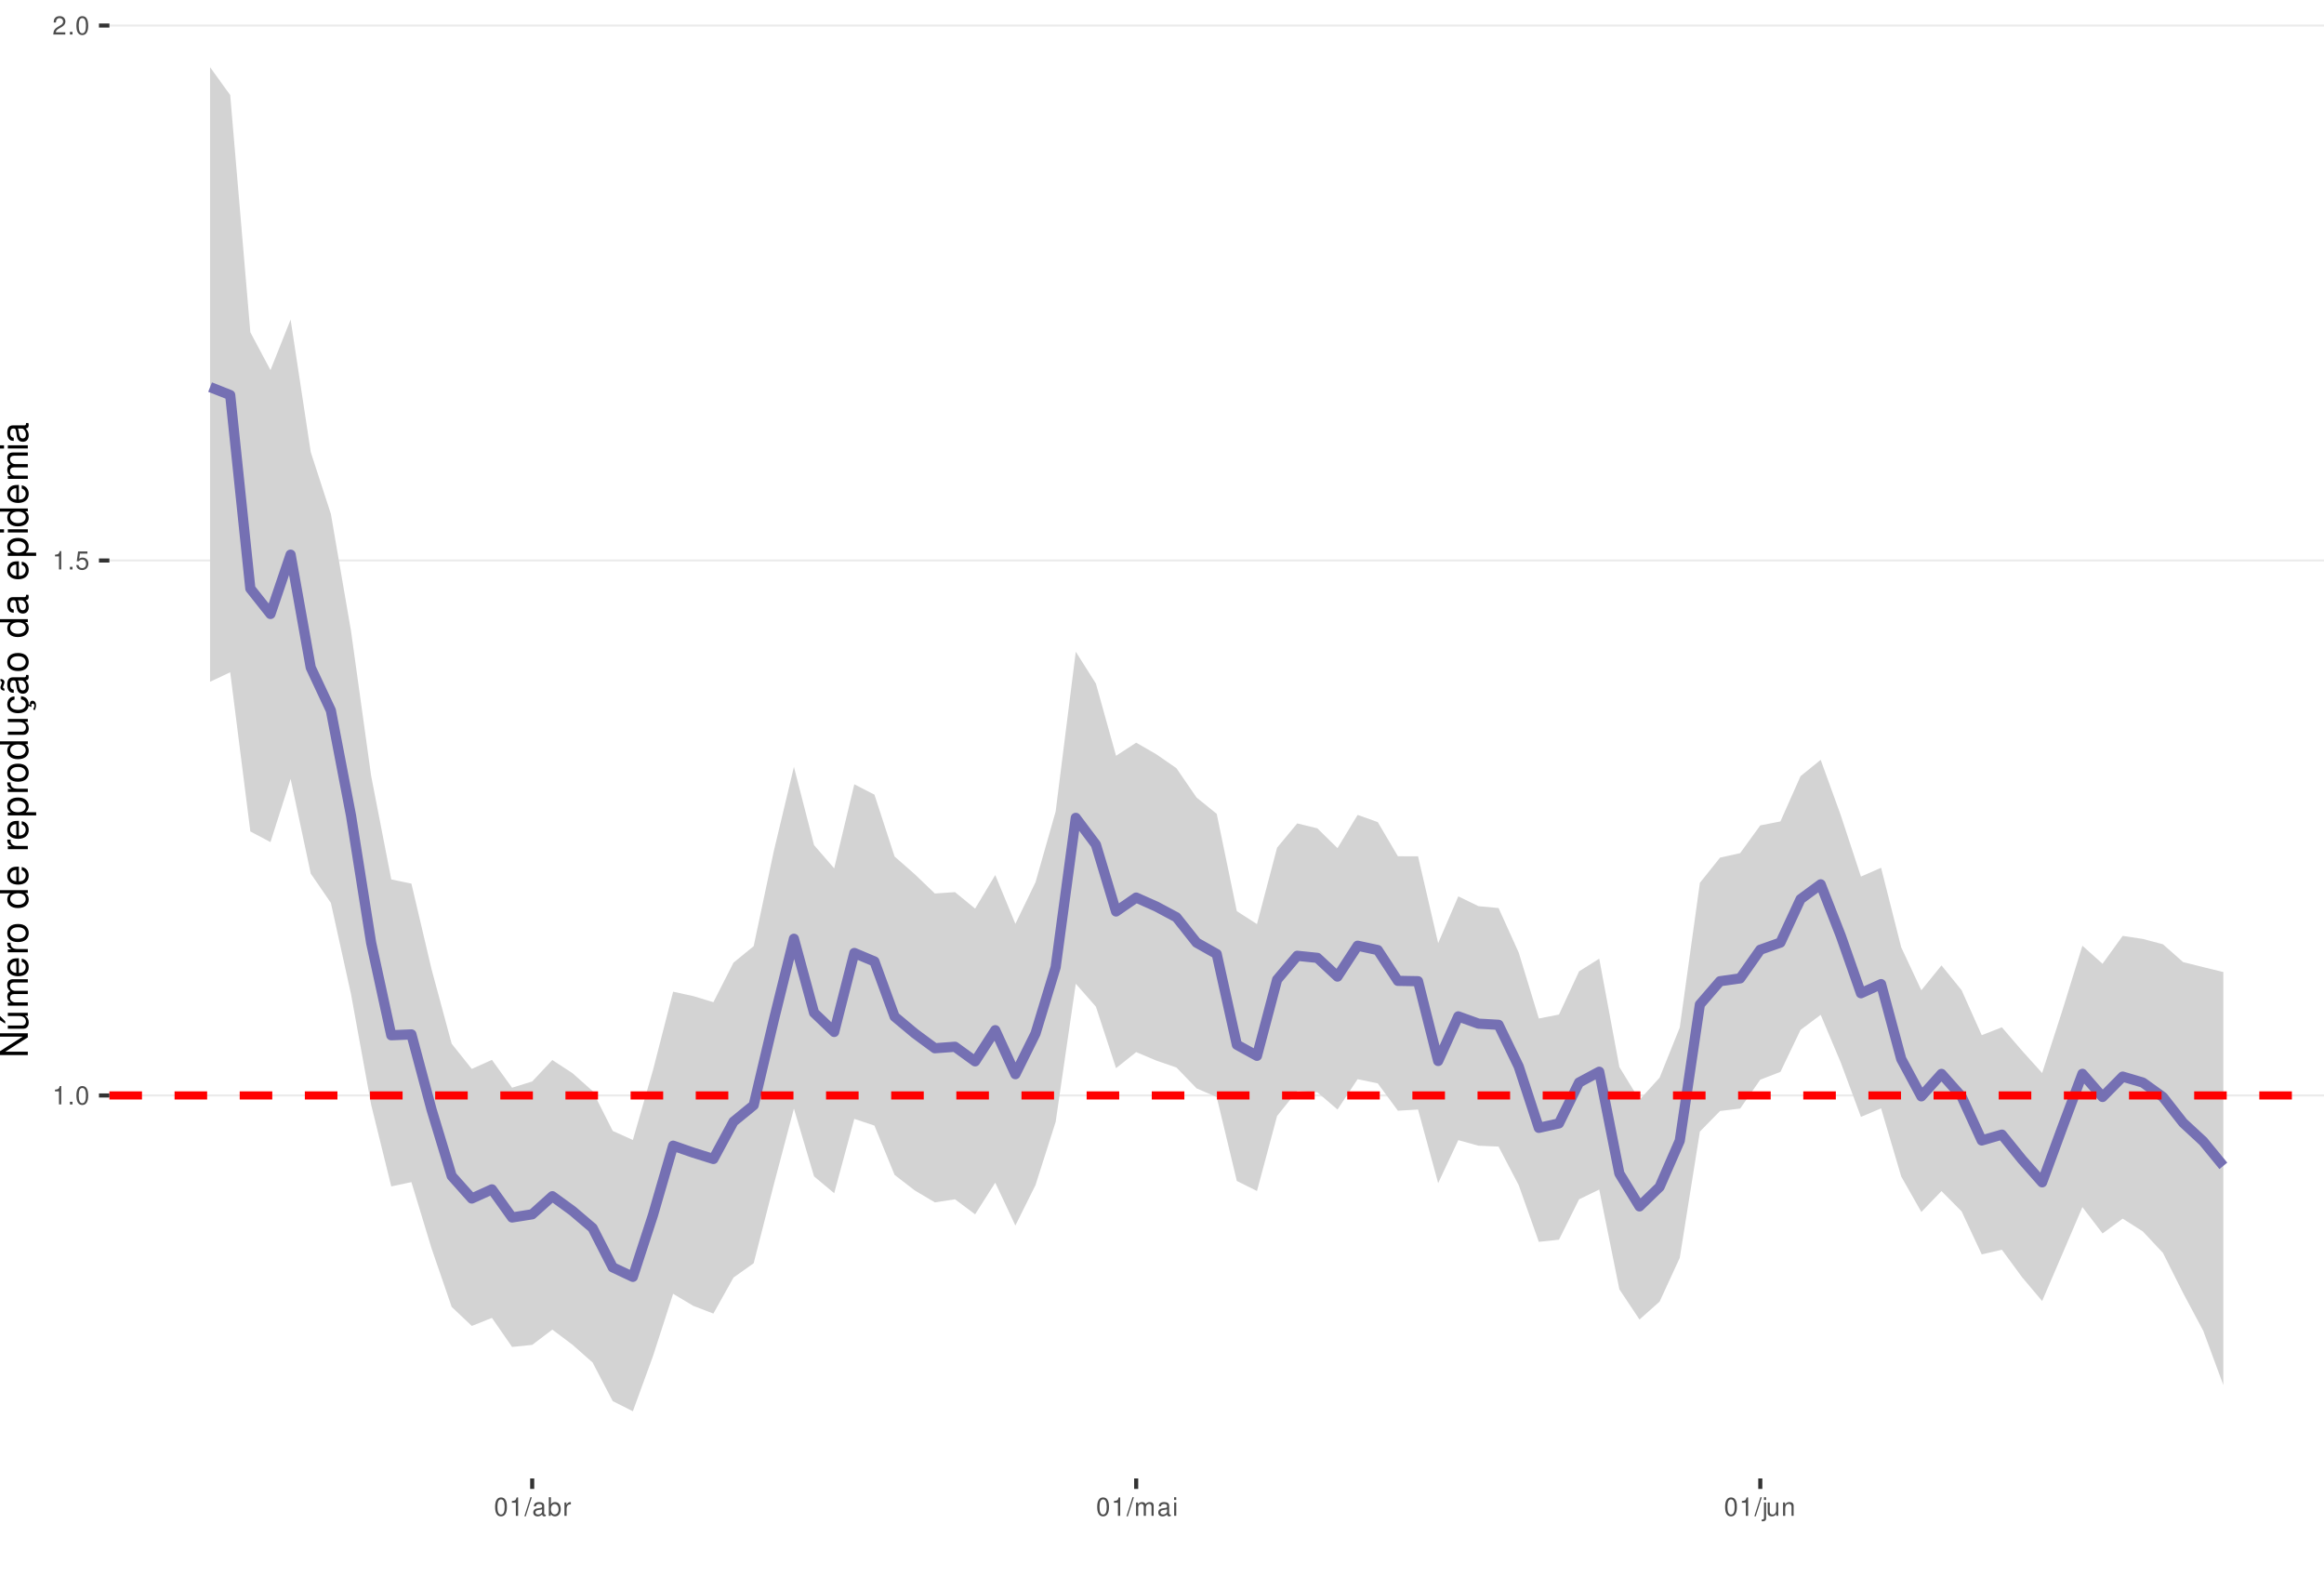
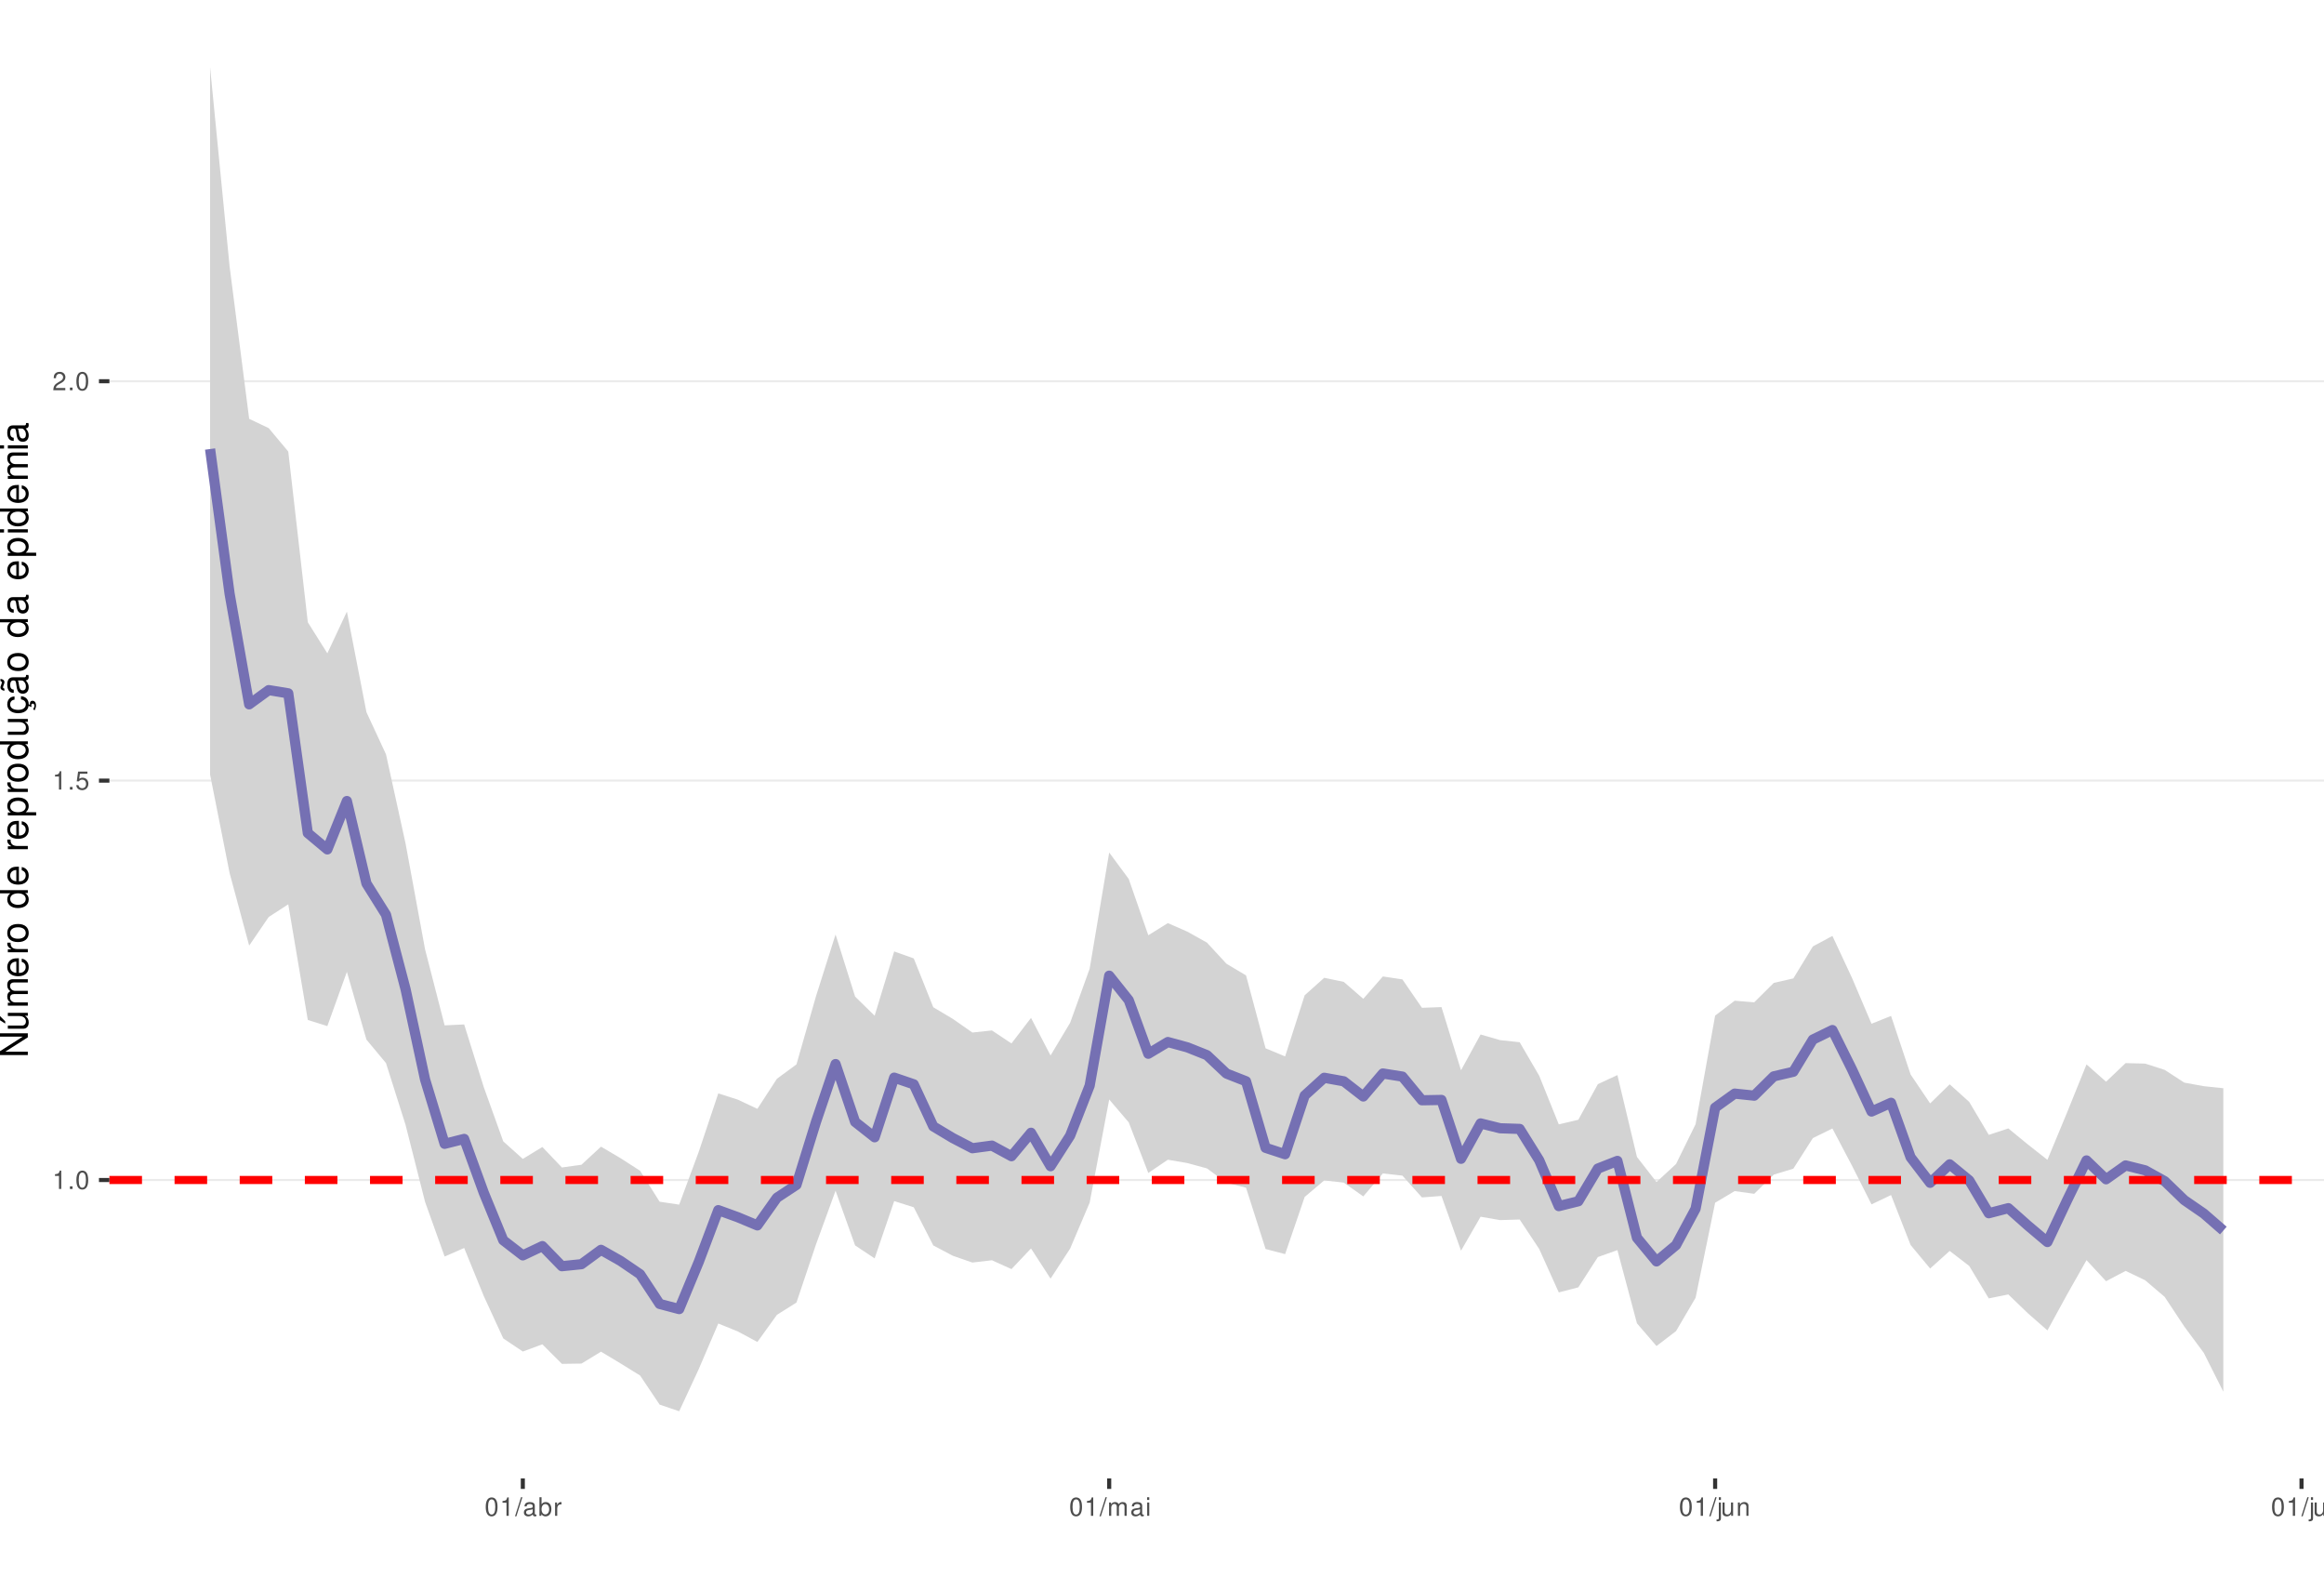
<svg xmlns="http://www.w3.org/2000/svg" xmlns:xlink="http://www.w3.org/1999/xlink" width="609pt" height="413pt" viewBox="0 0 609 413" version="1.1">
  <defs>
    <g>
      <symbol overflow="visible" id="glyph0-0">
        <path style="stroke:none;" d="" />
      </symbol>
      <symbol overflow="visible" id="glyph0-1">
        <path style="stroke:none;" d="M 1.719 -3.422 L 1.719 0 L 2.312 0 L 2.312 -4.812 L 1.922 -4.812 C 1.719 -4.078 1.578 -3.969 0.672 -3.859 L 0.672 -3.422 Z M 1.719 -3.422 " />
      </symbol>
      <symbol overflow="visible" id="glyph0-2">
        <path style="stroke:none;" d="M 1.266 -0.688 L 0.578 -0.688 L 0.578 0 L 1.266 0 Z M 1.266 -0.688 " />
      </symbol>
      <symbol overflow="visible" id="glyph0-3">
        <path style="stroke:none;" d="M 1.828 -4.812 C 1.391 -4.812 0.984 -4.609 0.75 -4.281 C 0.438 -3.859 0.281 -3.219 0.281 -2.328 C 0.281 -0.703 0.812 0.156 1.828 0.156 C 2.828 0.156 3.375 -0.703 3.375 -2.297 C 3.375 -3.219 3.234 -3.844 2.922 -4.281 C 2.672 -4.625 2.281 -4.812 1.828 -4.812 Z M 1.828 -4.297 C 2.469 -4.297 2.781 -3.641 2.781 -2.344 C 2.781 -0.969 2.469 -0.328 1.812 -0.328 C 1.203 -0.328 0.891 -1 0.891 -2.328 C 0.891 -3.641 1.203 -4.297 1.828 -4.297 Z M 1.828 -4.297 " />
      </symbol>
      <symbol overflow="visible" id="glyph0-4">
        <path style="stroke:none;" d="M 3.172 -4.719 L 0.734 -4.719 L 0.375 -2.156 L 0.922 -2.156 C 1.188 -2.469 1.422 -2.594 1.797 -2.594 C 2.422 -2.594 2.812 -2.156 2.812 -1.453 C 2.812 -0.781 2.422 -0.359 1.781 -0.359 C 1.266 -0.359 0.953 -0.625 0.812 -1.156 L 0.234 -1.156 C 0.312 -0.766 0.375 -0.578 0.516 -0.406 C 0.781 -0.047 1.266 0.156 1.797 0.156 C 2.75 0.156 3.422 -0.547 3.422 -1.531 C 3.422 -2.469 2.797 -3.109 1.891 -3.109 C 1.562 -3.109 1.297 -3.016 1.016 -2.828 L 1.203 -4.141 L 3.172 -4.141 Z M 3.172 -4.719 " />
      </symbol>
      <symbol overflow="visible" id="glyph0-5">
        <path style="stroke:none;" d="M 3.375 -0.578 L 0.891 -0.578 C 0.938 -0.984 1.156 -1.234 1.734 -1.578 L 2.406 -1.953 C 3.062 -2.328 3.406 -2.812 3.406 -3.406 C 3.406 -3.812 3.234 -4.188 2.969 -4.438 C 2.688 -4.688 2.344 -4.812 1.891 -4.812 C 1.297 -4.812 0.844 -4.594 0.578 -4.188 C 0.422 -3.938 0.344 -3.641 0.328 -3.141 L 0.922 -3.141 C 0.938 -3.469 0.984 -3.672 1.062 -3.828 C 1.219 -4.125 1.516 -4.297 1.875 -4.297 C 2.406 -4.297 2.797 -3.906 2.797 -3.391 C 2.797 -3.016 2.578 -2.672 2.156 -2.438 L 1.547 -2.078 C 0.562 -1.516 0.281 -1.062 0.219 0 L 3.375 0 Z M 3.375 -0.578 " />
      </symbol>
      <symbol overflow="visible" id="glyph0-6">
        <path style="stroke:none;" d="M 1.531 -4.859 L -0.047 0.141 L 0.312 0.141 L 1.891 -4.859 Z M 1.531 -4.859 " />
      </symbol>
      <symbol overflow="visible" id="glyph0-7">
        <path style="stroke:none;" d="M 3.562 -0.328 C 3.5 -0.312 3.469 -0.312 3.438 -0.312 C 3.25 -0.312 3.141 -0.406 3.141 -0.578 L 3.141 -2.641 C 3.141 -3.25 2.688 -3.594 1.828 -3.594 C 1.312 -3.594 0.906 -3.438 0.672 -3.188 C 0.516 -3 0.453 -2.797 0.438 -2.453 L 0.984 -2.453 C 1.031 -2.875 1.297 -3.078 1.812 -3.078 C 2.312 -3.078 2.594 -2.891 2.594 -2.562 L 2.594 -2.406 C 2.578 -2.172 2.469 -2.078 2.016 -2.031 C 1.219 -1.922 1.109 -1.891 0.891 -1.812 C 0.484 -1.641 0.281 -1.328 0.281 -0.875 C 0.281 -0.25 0.719 0.156 1.422 0.156 C 1.859 0.156 2.219 0 2.609 -0.359 C 2.656 0 2.828 0.156 3.188 0.156 C 3.297 0.156 3.375 0.141 3.562 0.094 Z M 2.594 -1.094 C 2.594 -0.906 2.531 -0.797 2.375 -0.641 C 2.141 -0.438 1.875 -0.328 1.547 -0.328 C 1.109 -0.328 0.859 -0.547 0.859 -0.891 C 0.859 -1.266 1.094 -1.438 1.703 -1.531 C 2.297 -1.609 2.406 -1.641 2.594 -1.719 Z M 2.594 -1.094 " />
      </symbol>
      <symbol overflow="visible" id="glyph0-8">
        <path style="stroke:none;" d="M 0.359 -4.859 L 0.359 0 L 0.859 0 L 0.859 -0.453 C 1.125 -0.047 1.484 0.156 1.969 0.156 C 2.875 0.156 3.484 -0.594 3.484 -1.75 C 3.484 -2.891 2.922 -3.594 1.984 -3.594 C 1.516 -3.594 1.172 -3.406 0.906 -3.016 L 0.906 -4.859 Z M 1.891 -3.062 C 2.5 -3.062 2.906 -2.531 2.906 -1.703 C 2.906 -0.906 2.484 -0.359 1.891 -0.359 C 1.297 -0.359 0.906 -0.906 0.906 -1.719 C 0.906 -2.531 1.297 -3.062 1.891 -3.062 Z M 1.891 -3.062 " />
      </symbol>
      <symbol overflow="visible" id="glyph0-9">
        <path style="stroke:none;" d="M 0.453 -3.484 L 0.453 0 L 1.016 0 L 1.016 -1.812 C 1.031 -2.656 1.375 -3.016 2.141 -3 L 2.141 -3.562 C 2.047 -3.578 1.984 -3.594 1.922 -3.594 C 1.562 -3.594 1.297 -3.375 0.969 -2.859 L 0.969 -3.484 Z M 0.453 -3.484 " />
      </symbol>
      <symbol overflow="visible" id="glyph0-10">
        <path style="stroke:none;" d="M 0.469 -3.484 L 0.469 0 L 1.031 0 L 1.031 -2.188 C 1.031 -2.703 1.391 -3.109 1.844 -3.109 C 2.25 -3.109 2.484 -2.844 2.484 -2.406 L 2.484 0 L 3.047 0 L 3.047 -2.188 C 3.047 -2.703 3.422 -3.109 3.875 -3.109 C 4.266 -3.109 4.516 -2.844 4.516 -2.406 L 4.516 0 L 5.078 0 L 5.078 -2.609 C 5.078 -3.234 4.719 -3.594 4.062 -3.594 C 3.594 -3.594 3.312 -3.453 2.984 -3.062 C 2.781 -3.422 2.5 -3.594 2.047 -3.594 C 1.578 -3.594 1.266 -3.422 0.984 -3 L 0.984 -3.484 Z M 0.469 -3.484 " />
      </symbol>
      <symbol overflow="visible" id="glyph0-11">
        <path style="stroke:none;" d="M 1 -3.484 L 0.453 -3.484 L 0.453 0 L 1 0 Z M 1 -4.859 L 0.438 -4.859 L 0.438 -4.156 L 1 -4.156 Z M 1 -4.859 " />
      </symbol>
      <symbol overflow="visible" id="glyph0-12">
        <path style="stroke:none;" d="M 0.469 -3.484 L 0.469 0.5 C 0.469 0.859 0.359 0.969 0.016 0.969 C -0.031 0.969 -0.047 0.969 -0.125 0.953 L -0.125 1.438 C -0.047 1.438 -0.016 1.453 0.062 1.453 C 0.688 1.453 1.016 1.203 1.016 0.719 L 1.016 -3.484 Z M 1.016 -4.859 L 0.469 -4.859 L 0.469 -4.156 L 1.016 -4.156 Z M 1.016 -4.859 " />
      </symbol>
      <symbol overflow="visible" id="glyph0-13">
        <path style="stroke:none;" d="M 3.203 0 L 3.203 -3.484 L 2.656 -3.484 L 2.656 -1.516 C 2.656 -0.797 2.281 -0.328 1.703 -0.328 C 1.266 -0.328 0.984 -0.594 0.984 -1.016 L 0.984 -3.484 L 0.438 -3.484 L 0.438 -0.797 C 0.438 -0.219 0.859 0.156 1.547 0.156 C 2.062 0.156 2.391 -0.031 2.703 -0.484 L 2.703 0 Z M 3.203 0 " />
      </symbol>
      <symbol overflow="visible" id="glyph0-14">
        <path style="stroke:none;" d="M 0.469 -3.484 L 0.469 0 L 1.031 0 L 1.031 -1.922 C 1.031 -2.641 1.391 -3.109 1.969 -3.109 C 2.406 -3.109 2.688 -2.828 2.688 -2.422 L 2.688 0 L 3.234 0 L 3.234 -2.641 C 3.234 -3.219 2.812 -3.594 2.141 -3.594 C 1.625 -3.594 1.281 -3.391 0.984 -2.906 L 0.984 -3.484 Z M 0.469 -3.484 " />
      </symbol>
+       <symbol overflow="visible" id="glyph0-15">
+         <path style="stroke:none;" d="M 1.016 -4.859 L 0.453 -4.859 L 0.453 0 L 1.016 0 Z M 1.016 -4.859 " />
+       </symbol>
      <symbol overflow="visible" id="glyph1-0">
        <path style="stroke:none;" d="" />
      </symbol>
      <symbol overflow="visible" id="glyph1-1">
        <path style="stroke:none;" d="M -7.297 -6.453 L -7.297 -5.578 L -1.328 -5.578 L -7.297 -1.766 L -7.297 -0.766 L 0 -0.766 L 0 -1.641 L -5.906 -1.641 L 0 -5.406 L 0 -6.453 Z M -7.297 -6.453 " />
      </symbol>
      <symbol overflow="visible" id="glyph1-2">
        <path style="stroke:none;" d="M 0 -4.812 L -5.234 -4.812 L -5.234 -3.984 L -2.266 -3.984 C -1.203 -3.984 -0.5 -3.438 -0.5 -2.562 C -0.5 -1.906 -0.906 -1.484 -1.531 -1.484 L -5.234 -1.484 L -5.234 -0.656 L -1.203 -0.656 C -0.328 -0.656 0.234 -1.297 0.234 -2.312 C 0.234 -3.094 -0.047 -3.578 -0.734 -4.062 L 0 -4.062 Z M -7.406 -2.953 L -5.922 -2 L -5.922 -2.594 L -7.406 -4.094 Z M -7.406 -2.953 " />
      </symbol>
      <symbol overflow="visible" id="glyph1-3">
        <path style="stroke:none;" d="M -5.234 -0.703 L 0 -0.703 L 0 -1.547 L -3.297 -1.547 C -4.047 -1.547 -4.656 -2.094 -4.656 -2.766 C -4.656 -3.391 -4.281 -3.734 -3.609 -3.734 L 0 -3.734 L 0 -4.578 L -3.297 -4.578 C -4.047 -4.578 -4.656 -5.125 -4.656 -5.812 C -4.656 -6.422 -4.266 -6.781 -3.609 -6.781 L 0 -6.781 L 0 -7.625 L -3.938 -7.625 C -4.875 -7.625 -5.391 -7.078 -5.391 -6.094 C -5.391 -5.406 -5.188 -4.984 -4.594 -4.484 C -5.156 -4.188 -5.391 -3.766 -5.391 -3.078 C -5.391 -2.375 -5.125 -1.906 -4.5 -1.469 L -5.234 -1.469 Z M -5.234 -0.703 " />
      </symbol>
      <symbol overflow="visible" id="glyph1-4">
        <path style="stroke:none;" d="M -2.344 -5.125 C -3.141 -5.125 -3.625 -5.062 -4.016 -4.922 C -4.875 -4.578 -5.391 -3.781 -5.391 -2.797 C -5.391 -1.344 -4.281 -0.406 -2.547 -0.406 C -0.812 -0.406 0.234 -1.297 0.234 -2.781 C 0.234 -3.984 -0.453 -4.812 -1.594 -5.016 L -1.594 -4.188 C -0.906 -3.953 -0.547 -3.484 -0.547 -2.812 C -0.547 -2.281 -0.781 -1.828 -1.219 -1.547 C -1.516 -1.344 -1.812 -1.281 -2.344 -1.266 Z M -3.016 -1.297 C -3.984 -1.359 -4.625 -1.953 -4.625 -2.797 C -4.625 -3.641 -3.953 -4.234 -3.016 -4.234 Z M -3.016 -1.297 " />
      </symbol>
      <symbol overflow="visible" id="glyph1-5">
        <path style="stroke:none;" d="M -5.234 -0.688 L 0 -0.688 L 0 -1.531 L -2.719 -1.531 C -3.984 -1.547 -4.547 -2.062 -4.516 -3.203 L -5.359 -3.203 C -5.375 -3.062 -5.391 -2.984 -5.391 -2.891 C -5.391 -2.344 -5.062 -1.938 -4.297 -1.453 L -5.234 -1.453 Z M -5.234 -0.688 " />
      </symbol>
      <symbol overflow="visible" id="glyph1-6">
        <path style="stroke:none;" d="M -5.391 -2.719 C -5.391 -1.234 -4.344 -0.359 -2.578 -0.359 C -0.812 -0.359 0.234 -1.234 0.234 -2.734 C 0.234 -4.203 -0.812 -5.094 -2.547 -5.094 C -4.359 -5.094 -5.391 -4.234 -5.391 -2.719 Z M -4.625 -2.734 C -4.625 -3.672 -3.844 -4.234 -2.547 -4.234 C -1.312 -4.234 -0.547 -3.656 -0.547 -2.734 C -0.547 -1.797 -1.312 -1.234 -2.578 -1.234 C -3.844 -1.234 -4.625 -1.797 -4.625 -2.734 Z M -4.625 -2.734 " />
      </symbol>
      <symbol overflow="visible" id="glyph1-7">
        <path style="stroke:none;" d="" />
      </symbol>
      <symbol overflow="visible" id="glyph1-8">
        <path style="stroke:none;" d="M -7.297 -4.953 L -7.297 -4.125 L -4.578 -4.125 C -5.109 -3.766 -5.391 -3.203 -5.391 -2.516 C -5.391 -1.156 -4.297 -0.266 -2.625 -0.266 C -0.859 -0.266 0.234 -1.125 0.234 -2.547 C 0.234 -3.266 -0.047 -3.766 -0.688 -4.203 L 0 -4.203 L 0 -4.953 Z M -4.609 -2.656 C -4.609 -3.547 -3.812 -4.125 -2.562 -4.125 C -1.344 -4.125 -0.547 -3.547 -0.547 -2.656 C -0.547 -1.734 -1.359 -1.125 -2.578 -1.125 C -3.797 -1.125 -4.609 -1.734 -4.609 -2.656 Z M -4.609 -2.656 " />
      </symbol>
      <symbol overflow="visible" id="glyph1-9">
        <path style="stroke:none;" d="M 2.188 -0.547 L 2.188 -1.375 L -0.547 -1.375 C -0.016 -1.812 0.234 -2.312 0.234 -2.984 C 0.234 -4.344 -0.859 -5.234 -2.531 -5.234 C -4.297 -5.234 -5.391 -4.375 -5.391 -2.984 C -5.391 -2.266 -5.062 -1.703 -4.453 -1.312 L -5.234 -1.312 L -5.234 -0.547 Z M -4.609 -2.844 C -4.609 -3.766 -3.797 -4.359 -2.547 -4.359 C -1.359 -4.359 -0.547 -3.75 -0.547 -2.844 C -0.547 -1.953 -1.344 -1.375 -2.578 -1.375 C -3.812 -1.375 -4.609 -1.953 -4.609 -2.844 Z M -4.609 -2.844 " />
      </symbol>
      <symbol overflow="visible" id="glyph1-10">
        <path style="stroke:none;" d="M 0 -4.812 L -5.234 -4.812 L -5.234 -3.984 L -2.266 -3.984 C -1.203 -3.984 -0.5 -3.438 -0.5 -2.562 C -0.5 -1.906 -0.906 -1.484 -1.531 -1.484 L -5.234 -1.484 L -5.234 -0.656 L -1.203 -0.656 C -0.328 -0.656 0.234 -1.297 0.234 -2.312 C 0.234 -3.094 -0.047 -3.578 -0.734 -4.062 L 0 -4.062 Z M 0 -4.812 " />
      </symbol>
      <symbol overflow="visible" id="glyph1-11">
        <path style="stroke:none;" d="M 0.234 -2.641 C 0.234 -3.875 -0.547 -4.703 -1.797 -4.766 L -1.797 -3.938 C -0.953 -3.797 -0.531 -3.359 -0.531 -2.656 C -0.531 -1.734 -1.281 -1.188 -2.516 -1.188 C -3.844 -1.188 -4.625 -1.719 -4.625 -2.625 C -4.625 -3.328 -4.203 -3.766 -3.484 -3.875 L -3.484 -4.703 C -3.984 -4.672 -4.312 -4.562 -4.609 -4.359 C -5.094 -4 -5.391 -3.375 -5.391 -2.641 C -5.391 -1.219 -4.266 -0.312 -2.531 -0.312 C -1.469 -0.312 -0.625 -0.672 -0.156 -1.312 C 0.047 -1.594 0.125 -1.812 0.203 -2.25 L 0.922 -1.938 L 0.984 -2.062 C 0.938 -2.188 0.906 -2.25 0.906 -2.375 C 0.906 -2.656 1.047 -2.828 1.281 -2.828 C 1.547 -2.828 1.734 -2.594 1.734 -2.297 C 1.734 -2.031 1.672 -1.844 1.438 -1.406 L 1.406 -1.312 L 1.812 -1.094 C 2.078 -1.75 2.141 -1.953 2.141 -2.344 C 2.141 -3.109 1.781 -3.578 1.203 -3.578 C 0.781 -3.578 0.547 -3.297 0.547 -2.797 C 0.547 -2.703 0.547 -2.641 0.562 -2.516 Z M 0.234 -2.641 " />
      </symbol>
      <symbol overflow="visible" id="glyph1-12">
        <path style="stroke:none;" d="M -0.484 -5.344 C -0.469 -5.266 -0.469 -5.219 -0.469 -5.172 C -0.469 -4.875 -0.625 -4.719 -0.875 -4.719 L -3.953 -4.719 C -4.891 -4.719 -5.391 -4.047 -5.391 -2.75 C -5.391 -1.984 -5.172 -1.375 -4.781 -1.016 C -4.516 -0.766 -4.203 -0.672 -3.688 -0.656 L -3.688 -1.484 C -4.328 -1.562 -4.625 -1.938 -4.625 -2.719 C -4.625 -3.484 -4.344 -3.891 -3.844 -3.891 L -3.625 -3.891 C -3.266 -3.875 -3.125 -3.703 -3.047 -3.016 C -2.891 -1.844 -2.844 -1.656 -2.719 -1.344 C -2.453 -0.734 -2 -0.422 -1.312 -0.422 C -0.375 -0.422 0.234 -1.078 0.234 -2.141 C 0.234 -2.797 0 -3.328 -0.547 -3.922 C 0 -3.984 0.234 -4.234 0.234 -4.781 C 0.234 -4.953 0.203 -5.062 0.141 -5.344 Z M -1.656 -3.891 C -1.375 -3.891 -1.203 -3.812 -0.969 -3.562 C -0.656 -3.219 -0.5 -2.812 -0.5 -2.312 C -0.5 -1.672 -0.812 -1.297 -1.344 -1.297 C -1.891 -1.297 -2.172 -1.656 -2.297 -2.547 C -2.422 -3.438 -2.453 -3.609 -2.594 -3.891 Z M -7.172 -3.75 C -6.922 -3.672 -6.812 -3.547 -6.812 -3.375 C -6.812 -3.25 -6.875 -2.984 -6.984 -2.734 C -7.156 -2.312 -7.172 -2.25 -7.172 -2.047 C -7.172 -1.594 -6.797 -1.297 -6.141 -1.188 L -6.141 -1.766 C -6.375 -1.812 -6.5 -1.938 -6.5 -2.094 C -6.5 -2.203 -6.469 -2.344 -6.375 -2.578 C -6.156 -3.156 -6.125 -3.234 -6.125 -3.438 C -6.125 -3.922 -6.484 -4.219 -7.172 -4.312 Z M -7.172 -3.75 " />
      </symbol>
      <symbol overflow="visible" id="glyph1-13">
        <path style="stroke:none;" d="M -0.484 -5.344 C -0.469 -5.266 -0.469 -5.219 -0.469 -5.172 C -0.469 -4.875 -0.625 -4.719 -0.875 -4.719 L -3.953 -4.719 C -4.891 -4.719 -5.391 -4.047 -5.391 -2.75 C -5.391 -1.984 -5.172 -1.375 -4.781 -1.016 C -4.516 -0.766 -4.203 -0.672 -3.688 -0.656 L -3.688 -1.484 C -4.328 -1.562 -4.625 -1.938 -4.625 -2.719 C -4.625 -3.484 -4.344 -3.891 -3.844 -3.891 L -3.625 -3.891 C -3.266 -3.875 -3.125 -3.703 -3.047 -3.016 C -2.891 -1.844 -2.844 -1.656 -2.719 -1.344 C -2.453 -0.734 -2 -0.422 -1.312 -0.422 C -0.375 -0.422 0.234 -1.078 0.234 -2.141 C 0.234 -2.797 0 -3.328 -0.547 -3.922 C 0 -3.984 0.234 -4.234 0.234 -4.781 C 0.234 -4.953 0.203 -5.062 0.141 -5.344 Z M -1.656 -3.891 C -1.375 -3.891 -1.203 -3.812 -0.969 -3.562 C -0.656 -3.219 -0.5 -2.812 -0.5 -2.312 C -0.5 -1.672 -0.812 -1.297 -1.344 -1.297 C -1.891 -1.297 -2.172 -1.656 -2.297 -2.547 C -2.422 -3.438 -2.453 -3.609 -2.594 -3.891 Z M -1.656 -3.891 " />
      </symbol>
      <symbol overflow="visible" id="glyph1-14">
        <path style="stroke:none;" d="M -5.234 -1.5 L -5.234 -0.672 L 0 -0.672 L 0 -1.5 Z M -7.297 -1.5 L -7.297 -0.656 L -6.234 -0.656 L -6.234 -1.5 Z M -7.297 -1.5 " />
      </symbol>
    </g>
    <clipPath id="clip1">
      <path d="M 28.672 0 L 609 0 L 609 387.328 L 28.672 387.328 Z M 28.672 0 " />
    </clipPath>
    <clipPath id="clip2">
-       <path d="M 28.672 286 L 609 286 L 609 288 L 28.672 288 Z M 28.672 286 " />
+       <path d="M 28.672 308 L 609 308 L 609 310 L 28.672 310 Z M 28.672 308 " />
    </clipPath>
    <clipPath id="clip3">
-       <path d="M 28.672 146 L 609 146 L 609 148 L 28.672 148 Z M 28.672 146 " />
+       <path d="M 28.672 204 L 609 204 L 609 205 L 28.672 205 Z M 28.672 204 " />
    </clipPath>
    <clipPath id="clip4">
-       <path d="M 28.672 6 L 609 6 L 609 7 L 28.672 7 Z M 28.672 6 " />
+       <path d="M 28.672 99 L 609 99 L 609 101 L 28.672 101 Z M 28.672 99 " />
    </clipPath>
    <clipPath id="clip5">
-       <path d="M 28.672 285 L 609 285 L 609 289 L 28.672 289 Z M 28.672 285 " />
+       <path d="M 28.672 308 L 609 308 L 609 311 L 28.672 311 Z M 28.672 308 " />
    </clipPath>
  </defs>
  <g id="surface31">
    <rect x="0" y="0" width="609" height="413" style="fill:rgb(100%,100%,100%);fill-opacity:1;stroke:none;" />
    <rect x="0" y="0" width="609" height="413" style="fill:rgb(100%,100%,100%);fill-opacity:1;stroke:none;" />
    <path style="fill:none;stroke-width:1.067;stroke-linecap:round;stroke-linejoin:round;stroke:rgb(100%,100%,100%);stroke-opacity:1;stroke-miterlimit:10;" d="M 0 413 L 609 413 L 609 0 L 0 0 Z M 0 413 " />
    <g clip-path="url(#clip1)" clip-rule="nonzero">
      <path style=" stroke:none;fill-rule:nonzero;fill:rgb(100%,100%,100%);fill-opacity:1;" d="M 28.672 387.328 L 609 387.328 L 609 0 L 28.672 0 Z M 28.672 387.328 " />
    </g>
    <g clip-path="url(#clip2)" clip-rule="nonzero">
-       <path style="fill:none;stroke-width:0.533;stroke-linecap:butt;stroke-linejoin:round;stroke:rgb(92.157%,92.157%,92.157%);stroke-opacity:1;stroke-miterlimit:10;" d="M 28.672 286.988 L 609 286.988 " />
+       <path style="fill:none;stroke-width:0.533;stroke-linecap:butt;stroke-linejoin:round;stroke:rgb(92.157%,92.157%,92.157%);stroke-opacity:1;stroke-miterlimit:10;" d="M 28.672 309.141 L 609 309.141 " />
    </g>
    <g clip-path="url(#clip3)" clip-rule="nonzero">
-       <path style="fill:none;stroke-width:0.533;stroke-linecap:butt;stroke-linejoin:round;stroke:rgb(92.157%,92.157%,92.157%);stroke-opacity:1;stroke-miterlimit:10;" d="M 28.672 146.84 L 609 146.84 " />
+       <path style="fill:none;stroke-width:0.533;stroke-linecap:butt;stroke-linejoin:round;stroke:rgb(92.157%,92.157%,92.157%);stroke-opacity:1;stroke-miterlimit:10;" d="M 28.672 204.508 L 609 204.508 " />
    </g>
    <g clip-path="url(#clip4)" clip-rule="nonzero">
-       <path style="fill:none;stroke-width:0.533;stroke-linecap:butt;stroke-linejoin:round;stroke:rgb(92.157%,92.157%,92.157%);stroke-opacity:1;stroke-miterlimit:10;" d="M 28.672 6.691 L 609 6.691 " />
-     </g>
-     <path style=" stroke:none;fill-rule:nonzero;fill:rgb(82.745%,82.745%,82.745%);fill-opacity:1;" d="M 55.051 17.605 L 60.324 24.906 L 65.602 87.043 L 70.879 96.969 L 76.152 83.723 L 81.43 118.438 L 86.703 134.637 L 91.98 165.305 L 97.254 203.254 L 102.531 230.398 L 107.809 231.492 L 113.082 253.902 L 118.359 273.441 L 123.633 280.035 L 128.91 277.668 L 134.188 284.961 L 139.461 283.324 L 144.738 277.707 L 150.012 281.145 L 155.289 285.832 L 160.562 296.277 L 165.84 298.652 L 171.117 280.348 L 176.391 259.805 L 181.668 260.957 L 186.941 262.562 L 192.219 252.188 L 197.496 247.879 L 202.77 222.996 L 208.047 200.91 L 213.32 221.406 L 218.598 227.488 L 223.871 205.469 L 229.148 208.188 L 234.426 224.391 L 239.699 229.02 L 244.977 234.078 L 250.25 233.723 L 255.527 238.035 L 260.805 229.246 L 266.078 242.031 L 271.355 231.133 L 276.629 212.605 L 281.906 170.742 L 287.18 179.09 L 292.457 198.004 L 297.734 194.566 L 303.008 197.602 L 308.285 201.258 L 313.559 208.941 L 318.836 213.207 L 324.113 238.711 L 329.387 242.098 L 334.664 222.07 L 339.938 215.719 L 345.215 217.012 L 350.488 222.195 L 355.766 213.496 L 361.043 215.375 L 366.316 224.328 L 371.594 224.34 L 376.867 247.086 L 382.145 234.832 L 387.422 237.398 L 392.695 237.891 L 397.973 249.547 L 403.246 266.828 L 408.523 265.793 L 413.797 254.477 L 419.074 251.156 L 424.352 279.543 L 429.625 288.145 L 434.902 282.316 L 440.176 269.207 L 445.453 231.285 L 450.73 224.691 L 456.004 223.5 L 461.281 216.234 L 466.555 215.203 L 471.832 203.332 L 477.105 199.07 L 482.383 213.613 L 487.66 229.652 L 492.934 227.34 L 498.211 248.184 L 503.484 259.438 L 508.762 252.914 L 514.039 259.422 L 519.312 271.199 L 524.59 269.133 L 529.863 275.262 L 535.141 281.113 L 540.414 264.793 L 545.691 247.766 L 550.969 252.492 L 556.242 245.184 L 561.52 245.984 L 566.793 247.379 L 572.07 252.043 L 577.348 253.371 L 582.621 254.652 L 582.621 362.863 L 577.348 348.617 L 572.07 338.738 L 566.793 328.238 L 561.52 322.609 L 556.242 319.258 L 550.969 323.141 L 545.691 316.242 L 540.414 328.57 L 535.141 340.844 L 529.863 334.59 L 524.59 327.406 L 519.312 328.629 L 514.039 317.367 L 508.762 312.039 L 503.484 317.523 L 498.211 308.219 L 492.934 290.371 L 487.66 292.605 L 482.383 278.395 L 477.105 265.871 L 471.832 269.816 L 466.555 280.82 L 461.281 282.852 L 456.004 290.422 L 450.73 291.066 L 445.453 296.453 L 440.176 329.539 L 434.902 340.996 L 429.625 345.688 L 424.352 337.777 L 419.074 311.645 L 413.797 314.195 L 408.523 324.773 L 403.246 325.34 L 397.973 310.484 L 392.695 300.387 L 387.422 300.156 L 382.145 298.695 L 376.867 309.957 L 371.594 290.676 L 366.316 290.988 L 361.043 283.828 L 355.766 282.719 L 350.488 290.676 L 345.215 286.16 L 339.938 285.789 L 334.664 292.352 L 329.387 312.02 L 324.113 309.391 L 318.836 287.41 L 313.559 285.129 L 308.285 279.672 L 303.008 277.852 L 297.734 275.633 L 292.457 279.84 L 287.18 263.734 L 281.906 257.727 L 276.629 293.926 L 271.355 310.461 L 266.078 321.07 L 260.805 309.84 L 255.527 318.133 L 250.25 314.191 L 244.977 315 L 239.699 311.867 L 234.426 307.801 L 229.148 294.891 L 223.871 293.129 L 218.598 312.598 L 213.32 308.195 L 208.047 290.426 L 202.77 310.352 L 197.496 330.949 L 192.219 334.688 L 186.941 344.133 L 181.668 342.109 L 176.391 338.945 L 171.117 355.273 L 165.84 369.723 L 160.562 367.07 L 155.289 356.953 L 150.012 352.293 L 144.738 348.336 L 139.461 352.332 L 134.188 352.879 L 128.91 345.266 L 123.633 347.371 L 118.359 342.379 L 113.082 327.035 L 107.809 309.695 L 102.531 310.824 L 97.254 289.402 L 91.98 260.445 L 86.703 236.539 L 81.43 228.863 L 76.152 204.051 L 70.879 220.621 L 65.602 217.824 L 60.324 176.125 L 55.051 178.602 Z M 55.051 17.605 " />
-     <path style="fill:none;stroke-width:2.667;stroke-linecap:butt;stroke-linejoin:round;stroke:rgb(45.882%,43.922%,70.196%);stroke-opacity:1;stroke-miterlimit:10;" d="M 55.051 101.41 L 60.324 103.496 L 65.602 154.188 L 70.879 160.848 L 76.152 145.312 L 81.43 174.879 L 86.703 186.141 L 91.98 213.656 L 97.254 246.988 L 102.531 271.219 L 107.809 270.996 L 113.082 290.68 L 118.359 308.078 L 123.633 313.988 L 128.91 311.59 L 134.188 318.957 L 139.461 318.125 L 144.738 313.383 L 150.012 317.219 L 155.289 321.711 L 160.562 332.02 L 165.84 334.512 L 171.117 318.316 L 176.391 300.148 L 181.668 301.98 L 186.941 303.633 L 192.219 293.855 L 197.496 289.543 L 202.77 267.246 L 208.047 245.938 L 213.32 265.316 L 218.598 270.352 L 223.871 249.664 L 229.148 251.887 L 234.426 266.324 L 239.699 270.723 L 244.977 274.621 L 250.25 274.234 L 255.527 278.055 L 260.805 269.891 L 266.078 281.418 L 271.355 270.758 L 276.629 253.398 L 281.906 214.262 L 287.18 221.277 L 292.457 238.793 L 297.734 235.148 L 303.008 237.496 L 308.285 240.312 L 313.559 246.953 L 318.836 249.934 L 324.113 273.703 L 329.387 276.605 L 334.664 256.66 L 339.938 250.402 L 345.215 250.941 L 350.488 255.852 L 355.766 247.762 L 361.043 248.898 L 366.316 256.965 L 371.594 257.059 L 376.867 277.957 L 382.145 266.273 L 387.422 268.18 L 392.695 268.48 L 397.973 279.406 L 403.246 295.48 L 408.523 294.312 L 413.797 283.594 L 419.074 280.77 L 424.352 307.434 L 429.625 316.051 L 434.902 310.938 L 440.176 298.848 L 445.453 263.168 L 450.73 257.062 L 456.004 256.32 L 461.281 248.812 L 466.555 246.941 L 471.832 235.562 L 477.105 231.684 L 482.383 245.184 L 487.66 260.211 L 492.934 257.82 L 498.211 277.43 L 503.484 287.223 L 508.762 281.34 L 514.039 287.281 L 519.312 298.781 L 524.59 297.25 L 529.863 303.773 L 535.141 309.75 L 540.414 295.414 L 545.691 281.324 L 550.969 287.387 L 556.242 282.051 L 561.52 283.609 L 566.793 287.398 L 572.07 294.125 L 577.348 299.008 L 582.621 305.434 " />
+       <path style="fill:none;stroke-width:0.533;stroke-linecap:butt;stroke-linejoin:round;stroke:rgb(92.157%,92.157%,92.157%);stroke-opacity:1;stroke-miterlimit:10;" d="M 28.672 99.879 L 609 99.879 " />
+     </g>
+     <path style=" stroke:none;fill-rule:nonzero;fill:rgb(82.745%,82.745%,82.745%);fill-opacity:1;" d="M 55.051 17.605 L 60.172 69.844 L 65.293 109.723 L 70.414 112.164 L 75.539 118.297 L 80.66 163.02 L 85.781 171.16 L 90.902 160.227 L 96.027 186.578 L 101.148 197.617 L 106.27 220.949 L 111.391 248.727 L 116.516 268.629 L 121.637 268.383 L 126.758 284.773 L 131.879 299.023 L 137.004 303.613 L 142.125 300.488 L 147.246 305.859 L 152.367 305.145 L 157.492 300.402 L 162.613 303.422 L 167.734 306.719 L 172.855 314.824 L 177.98 315.594 L 183.102 301.762 L 188.223 286.453 L 193.344 288.086 L 198.469 290.496 L 203.59 282.617 L 208.711 278.859 L 213.832 260.988 L 218.957 244.816 L 224.078 261.086 L 229.199 266.105 L 234.32 249.262 L 239.445 251.082 L 244.566 263.883 L 249.688 266.93 L 254.809 270.504 L 259.934 269.957 L 265.055 273.363 L 270.176 266.672 L 275.297 276.516 L 280.422 267.961 L 285.543 253.785 L 290.664 223.344 L 295.785 230.277 L 300.91 245.023 L 306.031 241.84 L 311.152 244.078 L 316.273 246.945 L 321.398 252.488 L 326.52 255.539 L 331.641 274.637 L 336.762 276.766 L 341.887 260.75 L 347.008 256.164 L 352.129 257.238 L 357.25 261.672 L 362.375 255.812 L 367.496 256.586 L 372.617 264.027 L 377.738 263.84 L 382.859 280.395 L 387.984 271.02 L 393.105 272.496 L 398.227 273.043 L 403.348 281.832 L 408.473 294.559 L 413.594 293.359 L 418.715 284.035 L 423.836 281.648 L 428.961 303.098 L 434.082 309.68 L 439.203 304.949 L 444.324 294.516 L 449.449 266.074 L 454.57 262.168 L 459.691 262.59 L 464.812 257.5 L 469.938 256.332 L 475.059 247.949 L 480.18 245.195 L 485.301 256.164 L 490.426 268.203 L 495.547 266.156 L 500.668 281.492 L 505.789 289.074 L 510.914 284.07 L 516.035 288.688 L 521.156 297.316 L 526.277 295.625 L 531.402 299.828 L 536.523 303.859 L 541.645 291.527 L 546.766 278.855 L 551.891 283.387 L 557.012 278.516 L 562.133 278.645 L 567.254 280.289 L 572.379 283.625 L 577.5 284.562 L 582.621 285.098 L 582.621 364.602 L 577.5 354.426 L 572.379 347.516 L 567.254 339.762 L 562.133 335.402 L 557.012 332.949 L 551.891 335.652 L 546.766 330.137 L 541.645 339.188 L 536.523 348.547 L 531.402 344.051 L 526.277 339.117 L 521.156 340.16 L 516.035 331.66 L 510.914 327.715 L 505.789 332.332 L 500.668 326.16 L 495.547 313.082 L 490.426 315.523 L 485.301 305.367 L 480.18 295.637 L 475.059 298.16 L 469.938 306.176 L 464.812 307.727 L 459.691 312.758 L 454.57 312.043 L 449.449 315.094 L 444.324 340 L 439.203 348.727 L 434.082 352.633 L 428.961 346.688 L 423.836 327.504 L 418.715 329.332 L 413.594 337.262 L 408.473 338.59 L 403.348 327.215 L 398.227 319.492 L 393.105 319.645 L 387.984 318.758 L 382.859 327.656 L 377.738 313.32 L 372.617 313.703 L 367.496 307.988 L 362.375 307.418 L 357.25 313.434 L 352.129 309.824 L 347.008 309.238 L 341.887 313.582 L 336.762 328.555 L 331.641 327.215 L 326.52 311.152 L 321.398 309.867 L 316.273 306.098 L 311.152 304.703 L 306.031 303.828 L 300.91 307.297 L 295.785 294.043 L 290.664 288.047 L 285.543 315.074 L 280.422 327.113 L 275.297 334.984 L 270.176 327.07 L 265.055 332.484 L 259.934 330.164 L 254.809 330.766 L 249.688 328.988 L 244.566 326.281 L 239.445 316.285 L 234.32 314.66 L 229.199 329.672 L 224.078 326.273 L 218.957 311.945 L 213.832 326.004 L 208.711 341.246 L 203.59 344.465 L 198.469 351.57 L 193.344 348.816 L 188.223 346.738 L 183.102 358.691 L 177.98 369.723 L 172.855 367.984 L 167.734 360.355 L 162.613 357.195 L 157.492 354.117 L 152.367 357.234 L 147.246 357.309 L 142.125 352.188 L 137.004 354.074 L 131.879 350.641 L 126.758 339.508 L 121.637 326.949 L 116.516 329.191 L 111.391 314.879 L 106.27 294.68 L 101.148 278.508 L 96.027 272.367 L 90.902 254.598 L 85.781 268.816 L 80.66 267.215 L 75.539 236.914 L 70.414 240.234 L 65.293 247.73 L 60.172 228.734 L 55.051 202.922 Z M 55.051 17.605 " />
+     <path style="fill:none;stroke-width:2.667;stroke-linecap:butt;stroke-linejoin:round;stroke:rgb(45.882%,43.922%,70.196%);stroke-opacity:1;stroke-miterlimit:10;" d="M 55.051 117.637 L 60.172 155.586 L 65.293 184.527 L 70.414 180.797 L 75.539 181.641 L 80.66 218.246 L 85.781 222.531 L 90.902 209.855 L 96.027 231.457 L 101.148 239.633 L 106.27 259.121 L 111.391 282.824 L 116.516 299.66 L 121.637 298.375 L 126.758 312.438 L 131.879 324.926 L 137.004 328.887 L 142.125 326.457 L 147.246 331.723 L 152.367 331.195 L 157.492 327.434 L 162.613 330.34 L 167.734 333.824 L 172.855 341.602 L 177.98 342.957 L 183.102 330.617 L 188.223 317.035 L 193.344 318.891 L 198.469 321.031 L 203.59 313.789 L 208.711 310.414 L 213.832 293.898 L 218.957 278.766 L 224.078 293.914 L 229.199 297.949 L 234.32 282.32 L 239.445 284.07 L 244.566 295.09 L 249.688 298.156 L 254.809 300.816 L 259.934 300.129 L 265.055 302.906 L 270.176 296.762 L 275.297 305.527 L 280.422 297.527 L 285.543 284.426 L 290.664 255.609 L 295.785 262.027 L 300.91 276.066 L 306.031 272.992 L 311.152 274.387 L 316.273 276.426 L 321.398 281.258 L 326.52 283.27 L 331.641 300.707 L 336.762 302.387 L 341.887 287.008 L 347.008 282.352 L 352.129 283.281 L 357.25 287.258 L 362.375 281.234 L 367.496 282.047 L 372.617 288.254 L 377.738 288.164 L 382.859 303.586 L 387.984 294.316 L 393.105 295.586 L 398.227 295.754 L 403.348 303.969 L 408.473 315.98 L 413.594 314.715 L 418.715 306.141 L 423.836 304.133 L 428.961 324.27 L 434.082 330.465 L 439.203 326.199 L 444.324 316.672 L 449.449 290.184 L 454.57 286.508 L 459.691 287.043 L 464.812 281.984 L 469.938 280.781 L 475.059 272.352 L 480.18 269.855 L 485.301 280.156 L 490.426 291.203 L 495.547 288.91 L 500.668 303.188 L 505.789 309.879 L 510.914 305.039 L 516.035 309.246 L 521.156 317.848 L 526.277 316.52 L 531.402 321.074 L 536.523 325.391 L 541.645 314.535 L 546.766 304.012 L 551.891 308.949 L 557.012 305.32 L 562.133 306.602 L 567.254 309.445 L 572.379 314.395 L 577.5 317.926 L 582.621 322.383 " />
    <g clip-path="url(#clip5)" clip-rule="nonzero">
-       <path style="fill:none;stroke-width:2.134;stroke-linecap:butt;stroke-linejoin:round;stroke:rgb(100%,0%,0%);stroke-opacity:1;stroke-dasharray:8.536,8.536;stroke-miterlimit:10;" d="M 28.672 286.988 L 609 286.988 " />
-     </g>
-     <g style="fill:rgb(30.196%,30.196%,30.196%);fill-opacity:1;">
-       <use xlink:href="#glyph0-1" x="13.738" y="289.336" />
-       <use xlink:href="#glyph0-2" x="17.738" y="289.336" />
-       <use xlink:href="#glyph0-3" x="19.738" y="289.336" />
-     </g>
-     <g style="fill:rgb(30.196%,30.196%,30.196%);fill-opacity:1;">
-       <use xlink:href="#glyph0-1" x="13.738" y="149.188" />
-       <use xlink:href="#glyph0-2" x="17.738" y="149.188" />
-       <use xlink:href="#glyph0-4" x="19.738" y="149.188" />
-     </g>
-     <g style="fill:rgb(30.196%,30.196%,30.196%);fill-opacity:1;">
-       <use xlink:href="#glyph0-5" x="13.738" y="9.039" />
-       <use xlink:href="#glyph0-2" x="17.738" y="9.039" />
-       <use xlink:href="#glyph0-3" x="19.738" y="9.039" />
-     </g>
-     <path style="fill:none;stroke-width:1.067;stroke-linecap:butt;stroke-linejoin:round;stroke:rgb(20%,20%,20%);stroke-opacity:1;stroke-miterlimit:10;" d="M 25.93 286.988 L 28.672 286.988 " />
-     <path style="fill:none;stroke-width:1.067;stroke-linecap:butt;stroke-linejoin:round;stroke:rgb(20%,20%,20%);stroke-opacity:1;stroke-miterlimit:10;" d="M 25.93 146.84 L 28.672 146.84 " />
-     <path style="fill:none;stroke-width:1.067;stroke-linecap:butt;stroke-linejoin:round;stroke:rgb(20%,20%,20%);stroke-opacity:1;stroke-miterlimit:10;" d="M 25.93 6.691 L 28.672 6.691 " />
-     <path style="fill:none;stroke-width:1.067;stroke-linecap:butt;stroke-linejoin:round;stroke:rgb(20%,20%,20%);stroke-opacity:1;stroke-miterlimit:10;" d="M 139.461 390.07 L 139.461 387.328 " />
-     <path style="fill:none;stroke-width:1.067;stroke-linecap:butt;stroke-linejoin:round;stroke:rgb(20%,20%,20%);stroke-opacity:1;stroke-miterlimit:10;" d="M 297.734 390.07 L 297.734 387.328 " />
-     <path style="fill:none;stroke-width:1.067;stroke-linecap:butt;stroke-linejoin:round;stroke:rgb(20%,20%,20%);stroke-opacity:1;stroke-miterlimit:10;" d="M 461.281 390.07 L 461.281 387.328 " />
-     <g style="fill:rgb(30.196%,30.196%,30.196%);fill-opacity:1;">
-       <use xlink:href="#glyph0-3" x="129.461" y="397.109" />
-       <use xlink:href="#glyph0-1" x="133.461" y="397.109" />
-       <use xlink:href="#glyph0-6" x="137.461" y="397.109" />
-       <use xlink:href="#glyph0-7" x="139.461" y="397.109" />
-       <use xlink:href="#glyph0-8" x="143.461" y="397.109" />
-       <use xlink:href="#glyph0-9" x="147.461" y="397.109" />
-     </g>
-     <g style="fill:rgb(30.196%,30.196%,30.196%);fill-opacity:1;">
-       <use xlink:href="#glyph0-3" x="287.234" y="397.109" />
-       <use xlink:href="#glyph0-1" x="291.234" y="397.109" />
-       <use xlink:href="#glyph0-6" x="295.234" y="397.109" />
-       <use xlink:href="#glyph0-10" x="297.234" y="397.109" />
-       <use xlink:href="#glyph0-7" x="303.234" y="397.109" />
-       <use xlink:href="#glyph0-11" x="307.234" y="397.109" />
-     </g>
-     <g style="fill:rgb(30.196%,30.196%,30.196%);fill-opacity:1;">
-       <use xlink:href="#glyph0-3" x="451.781" y="397.109" />
-       <use xlink:href="#glyph0-1" x="455.781" y="397.109" />
-       <use xlink:href="#glyph0-6" x="459.781" y="397.109" />
-       <use xlink:href="#glyph0-12" x="461.781" y="397.109" />
-       <use xlink:href="#glyph0-13" x="462.781" y="397.109" />
-       <use xlink:href="#glyph0-14" x="466.781" y="397.109" />
+       <path style="fill:none;stroke-width:2.134;stroke-linecap:butt;stroke-linejoin:round;stroke:rgb(100%,0%,0%);stroke-opacity:1;stroke-dasharray:8.536,8.536;stroke-miterlimit:10;" d="M 28.672 309.141 L 609 309.141 " />
+     </g>
+     <g style="fill:rgb(30.196%,30.196%,30.196%);fill-opacity:1;">
+       <use xlink:href="#glyph0-1" x="13.738" y="311.488" />
+       <use xlink:href="#glyph0-2" x="17.738" y="311.488" />
+       <use xlink:href="#glyph0-3" x="19.738" y="311.488" />
+     </g>
+     <g style="fill:rgb(30.196%,30.196%,30.196%);fill-opacity:1;">
+       <use xlink:href="#glyph0-1" x="13.738" y="206.855" />
+       <use xlink:href="#glyph0-2" x="17.738" y="206.855" />
+       <use xlink:href="#glyph0-4" x="19.738" y="206.855" />
+     </g>
+     <g style="fill:rgb(30.196%,30.196%,30.196%);fill-opacity:1;">
+       <use xlink:href="#glyph0-5" x="13.738" y="102.227" />
+       <use xlink:href="#glyph0-2" x="17.738" y="102.227" />
+       <use xlink:href="#glyph0-3" x="19.738" y="102.227" />
+     </g>
+     <path style="fill:none;stroke-width:1.067;stroke-linecap:butt;stroke-linejoin:round;stroke:rgb(20%,20%,20%);stroke-opacity:1;stroke-miterlimit:10;" d="M 25.93 309.141 L 28.672 309.141 " />
+     <path style="fill:none;stroke-width:1.067;stroke-linecap:butt;stroke-linejoin:round;stroke:rgb(20%,20%,20%);stroke-opacity:1;stroke-miterlimit:10;" d="M 25.93 204.508 L 28.672 204.508 " />
+     <path style="fill:none;stroke-width:1.067;stroke-linecap:butt;stroke-linejoin:round;stroke:rgb(20%,20%,20%);stroke-opacity:1;stroke-miterlimit:10;" d="M 25.93 99.879 L 28.672 99.879 " />
+     <path style="fill:none;stroke-width:1.067;stroke-linecap:butt;stroke-linejoin:round;stroke:rgb(20%,20%,20%);stroke-opacity:1;stroke-miterlimit:10;" d="M 137.004 390.07 L 137.004 387.328 " />
+     <path style="fill:none;stroke-width:1.067;stroke-linecap:butt;stroke-linejoin:round;stroke:rgb(20%,20%,20%);stroke-opacity:1;stroke-miterlimit:10;" d="M 290.664 390.07 L 290.664 387.328 " />
+     <path style="fill:none;stroke-width:1.067;stroke-linecap:butt;stroke-linejoin:round;stroke:rgb(20%,20%,20%);stroke-opacity:1;stroke-miterlimit:10;" d="M 449.449 390.07 L 449.449 387.328 " />
+     <path style="fill:none;stroke-width:1.067;stroke-linecap:butt;stroke-linejoin:round;stroke:rgb(20%,20%,20%);stroke-opacity:1;stroke-miterlimit:10;" d="M 603.109 390.07 L 603.109 387.328 " />
+     <g style="fill:rgb(30.196%,30.196%,30.196%);fill-opacity:1;">
+       <use xlink:href="#glyph0-3" x="127.004" y="397.109" />
+       <use xlink:href="#glyph0-1" x="131.004" y="397.109" />
+       <use xlink:href="#glyph0-6" x="135.004" y="397.109" />
+       <use xlink:href="#glyph0-7" x="137.004" y="397.109" />
+       <use xlink:href="#glyph0-8" x="141.004" y="397.109" />
+       <use xlink:href="#glyph0-9" x="145.004" y="397.109" />
+     </g>
+     <g style="fill:rgb(30.196%,30.196%,30.196%);fill-opacity:1;">
+       <use xlink:href="#glyph0-3" x="280.164" y="397.109" />
+       <use xlink:href="#glyph0-1" x="284.164" y="397.109" />
+       <use xlink:href="#glyph0-6" x="288.164" y="397.109" />
+       <use xlink:href="#glyph0-10" x="290.164" y="397.109" />
+       <use xlink:href="#glyph0-7" x="296.164" y="397.109" />
+       <use xlink:href="#glyph0-11" x="300.164" y="397.109" />
+     </g>
+     <g style="fill:rgb(30.196%,30.196%,30.196%);fill-opacity:1;">
+       <use xlink:href="#glyph0-3" x="439.949" y="397.109" />
+       <use xlink:href="#glyph0-1" x="443.949" y="397.109" />
+       <use xlink:href="#glyph0-6" x="447.949" y="397.109" />
+       <use xlink:href="#glyph0-12" x="449.949" y="397.109" />
+       <use xlink:href="#glyph0-13" x="450.949" y="397.109" />
+       <use xlink:href="#glyph0-14" x="454.949" y="397.109" />
+     </g>
+     <g style="fill:rgb(30.196%,30.196%,30.196%);fill-opacity:1;">
+       <use xlink:href="#glyph0-3" x="595.109" y="397.109" />
+       <use xlink:href="#glyph0-1" x="599.109" y="397.109" />
+       <use xlink:href="#glyph0-6" x="603.109" y="397.109" />
+       <use xlink:href="#glyph0-12" x="605.109" y="397.109" />
+       <use xlink:href="#glyph0-13" x="606.109" y="397.109" />
+       <use xlink:href="#glyph0-15" x="610.109" y="397.109" />
    </g>
    <g style="fill:rgb(0%,0%,0%);fill-opacity:1;">
      <use xlink:href="#glyph1-1" x="7.29" y="277.164" />
      <use xlink:href="#glyph1-2" x="7.29" y="270.164" />
      <use xlink:href="#glyph1-3" x="7.29" y="264.164" />
      <use xlink:href="#glyph1-4" x="7.29" y="256.164" />
      <use xlink:href="#glyph1-5" x="7.29" y="250.164" />
      <use xlink:href="#glyph1-6" x="7.29" y="247.164" />
      <use xlink:href="#glyph1-7" x="7.29" y="241.164" />
      <use xlink:href="#glyph1-8" x="7.29" y="238.164" />
      <use xlink:href="#glyph1-4" x="7.29" y="232.164" />
      <use xlink:href="#glyph1-7" x="7.29" y="226.164" />
      <use xlink:href="#glyph1-5" x="7.29" y="223.164" />
      <use xlink:href="#glyph1-4" x="7.29" y="220.164" />
      <use xlink:href="#glyph1-9" x="7.29" y="214.164" />
      <use xlink:href="#glyph1-5" x="7.29" y="208.164" />
      <use xlink:href="#glyph1-6" x="7.29" y="205.164" />
      <use xlink:href="#glyph1-8" x="7.29" y="199.164" />
      <use xlink:href="#glyph1-10" x="7.29" y="193.164" />
      <use xlink:href="#glyph1-11" x="7.29" y="187.164" />
      <use xlink:href="#glyph1-12" x="7.29" y="182.164" />
      <use xlink:href="#glyph1-6" x="7.29" y="176.164" />
      <use xlink:href="#glyph1-7" x="7.29" y="170.164" />
      <use xlink:href="#glyph1-8" x="7.29" y="167.164" />
      <use xlink:href="#glyph1-13" x="7.29" y="161.164" />
      <use xlink:href="#glyph1-7" x="7.29" y="155.164" />
      <use xlink:href="#glyph1-4" x="7.29" y="152.164" />
      <use xlink:href="#glyph1-9" x="7.29" y="146.164" />
      <use xlink:href="#glyph1-14" x="7.29" y="140.164" />
      <use xlink:href="#glyph1-8" x="7.29" y="138.164" />
      <use xlink:href="#glyph1-4" x="7.29" y="132.164" />
      <use xlink:href="#glyph1-3" x="7.29" y="126.164" />
      <use xlink:href="#glyph1-14" x="7.29" y="118.164" />
      <use xlink:href="#glyph1-13" x="7.29" y="116.164" />
    </g>
  </g>
</svg>
